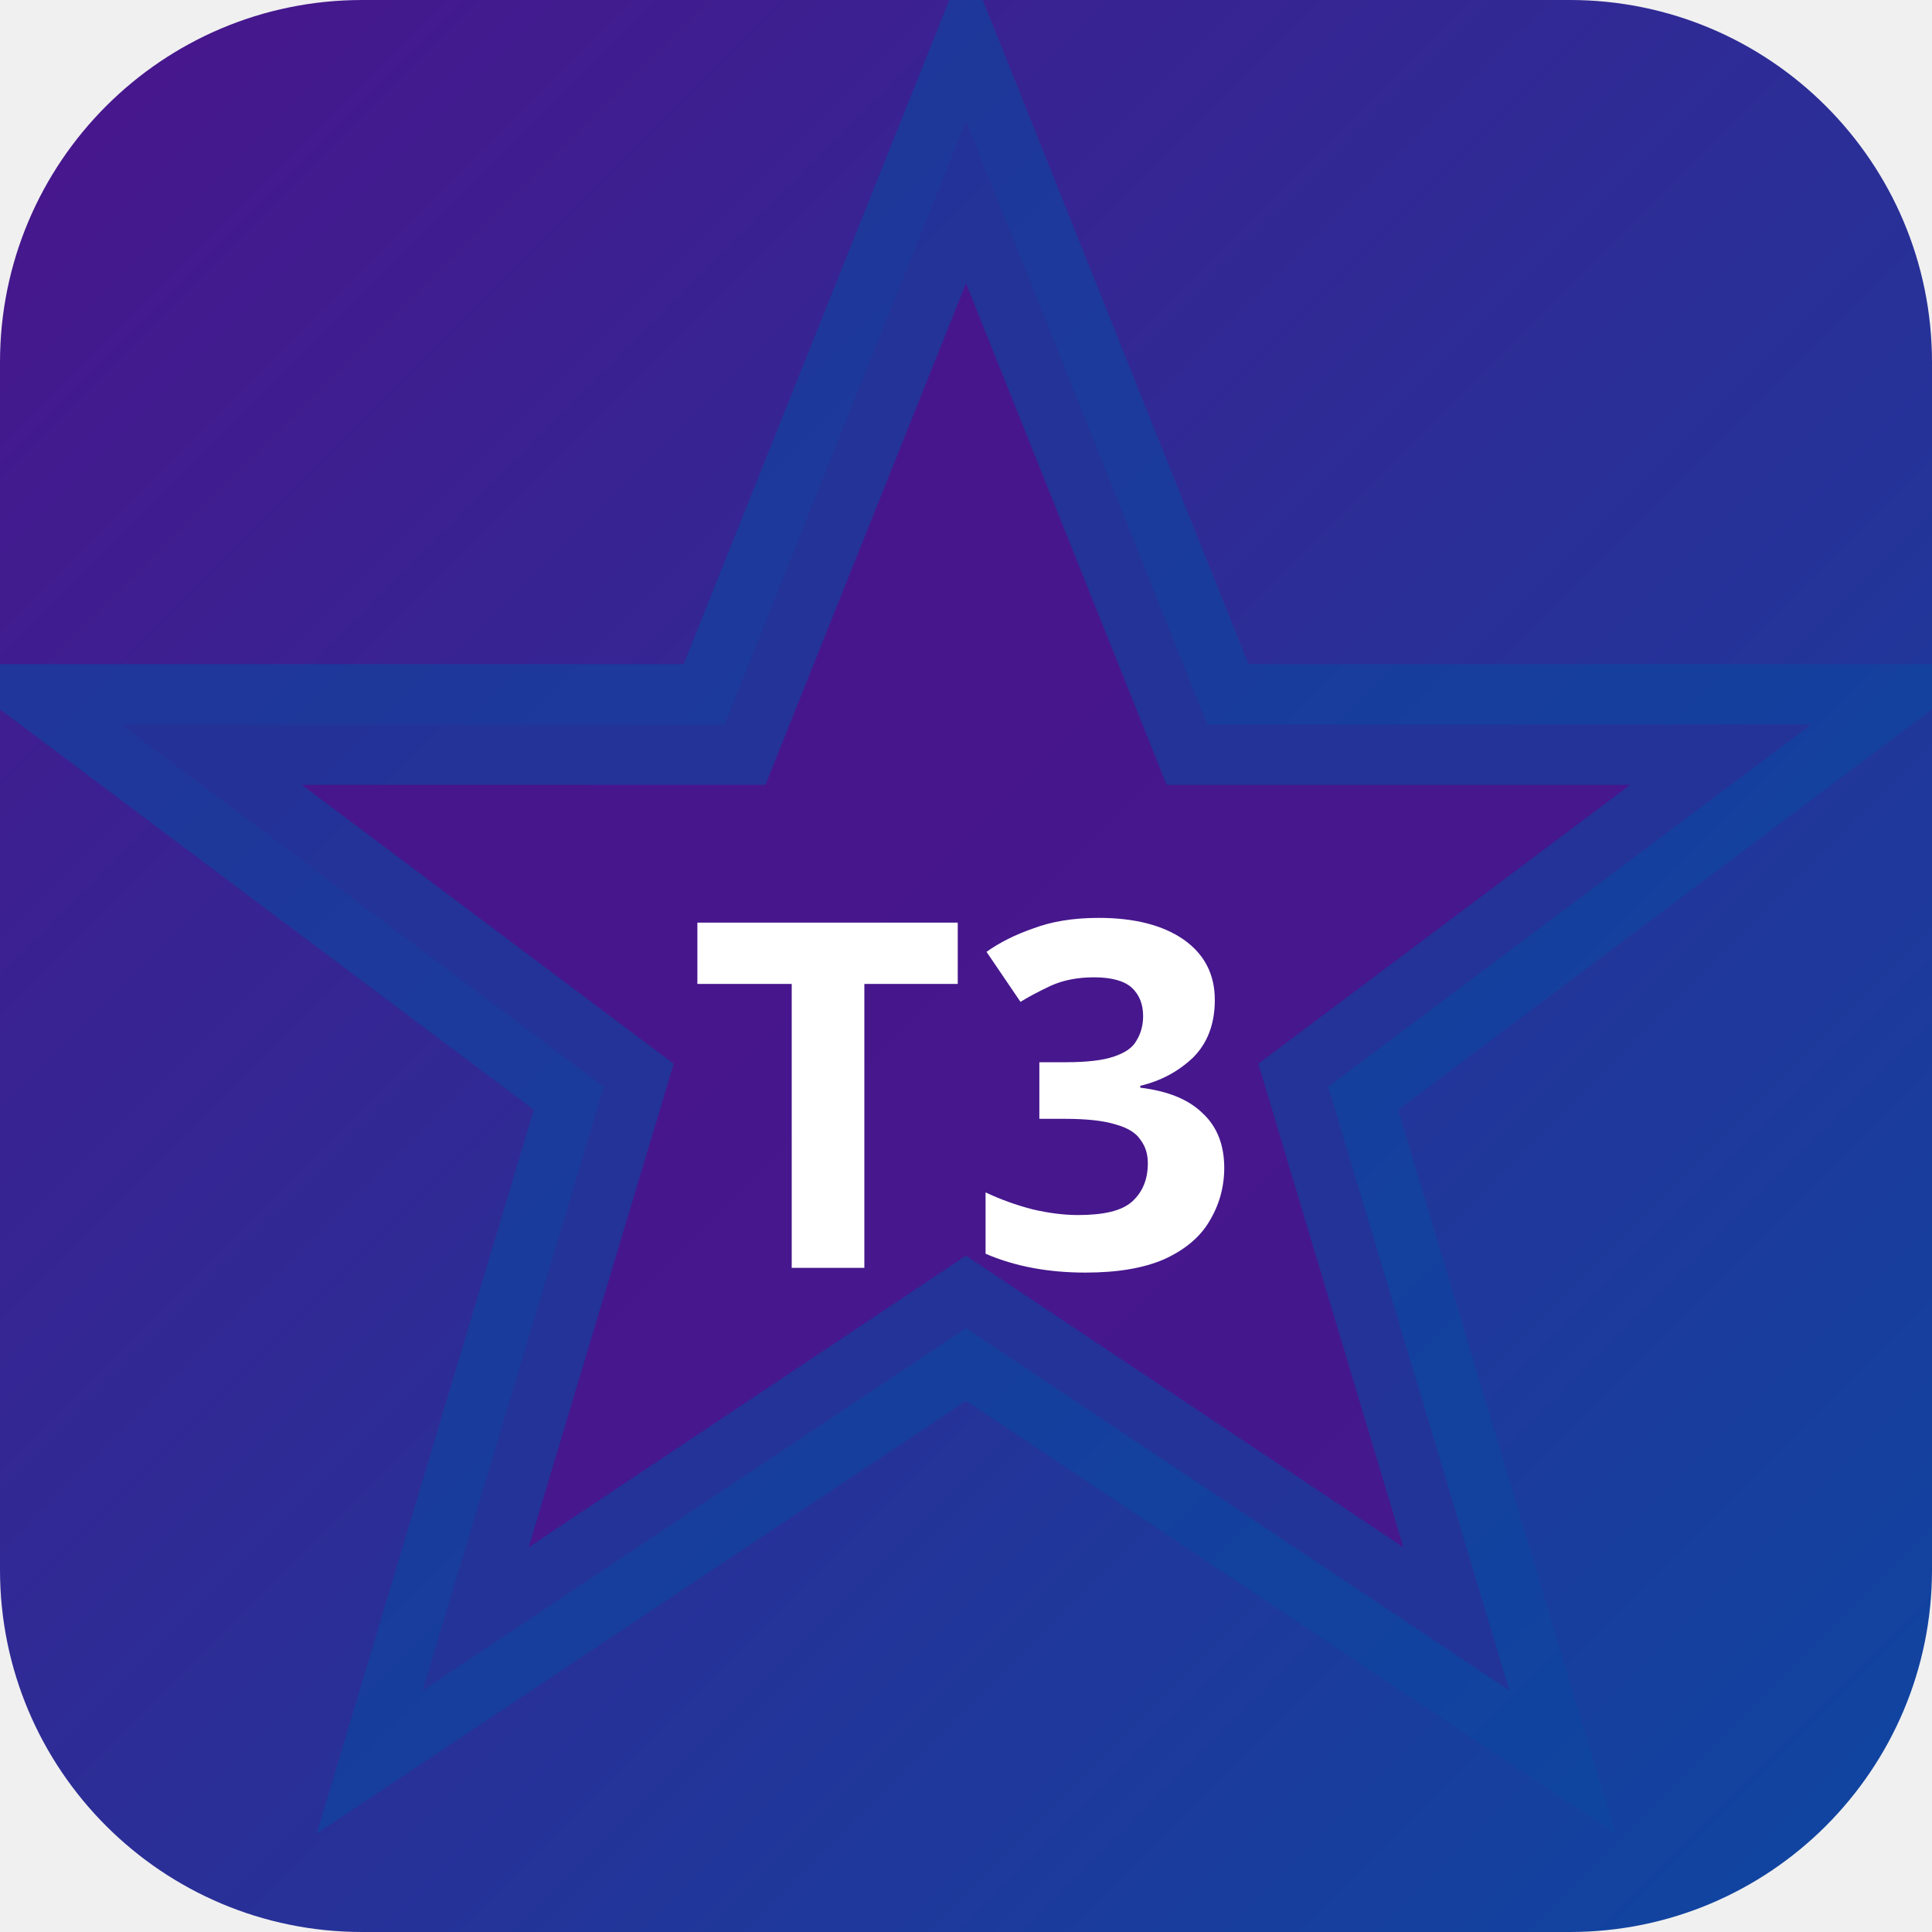
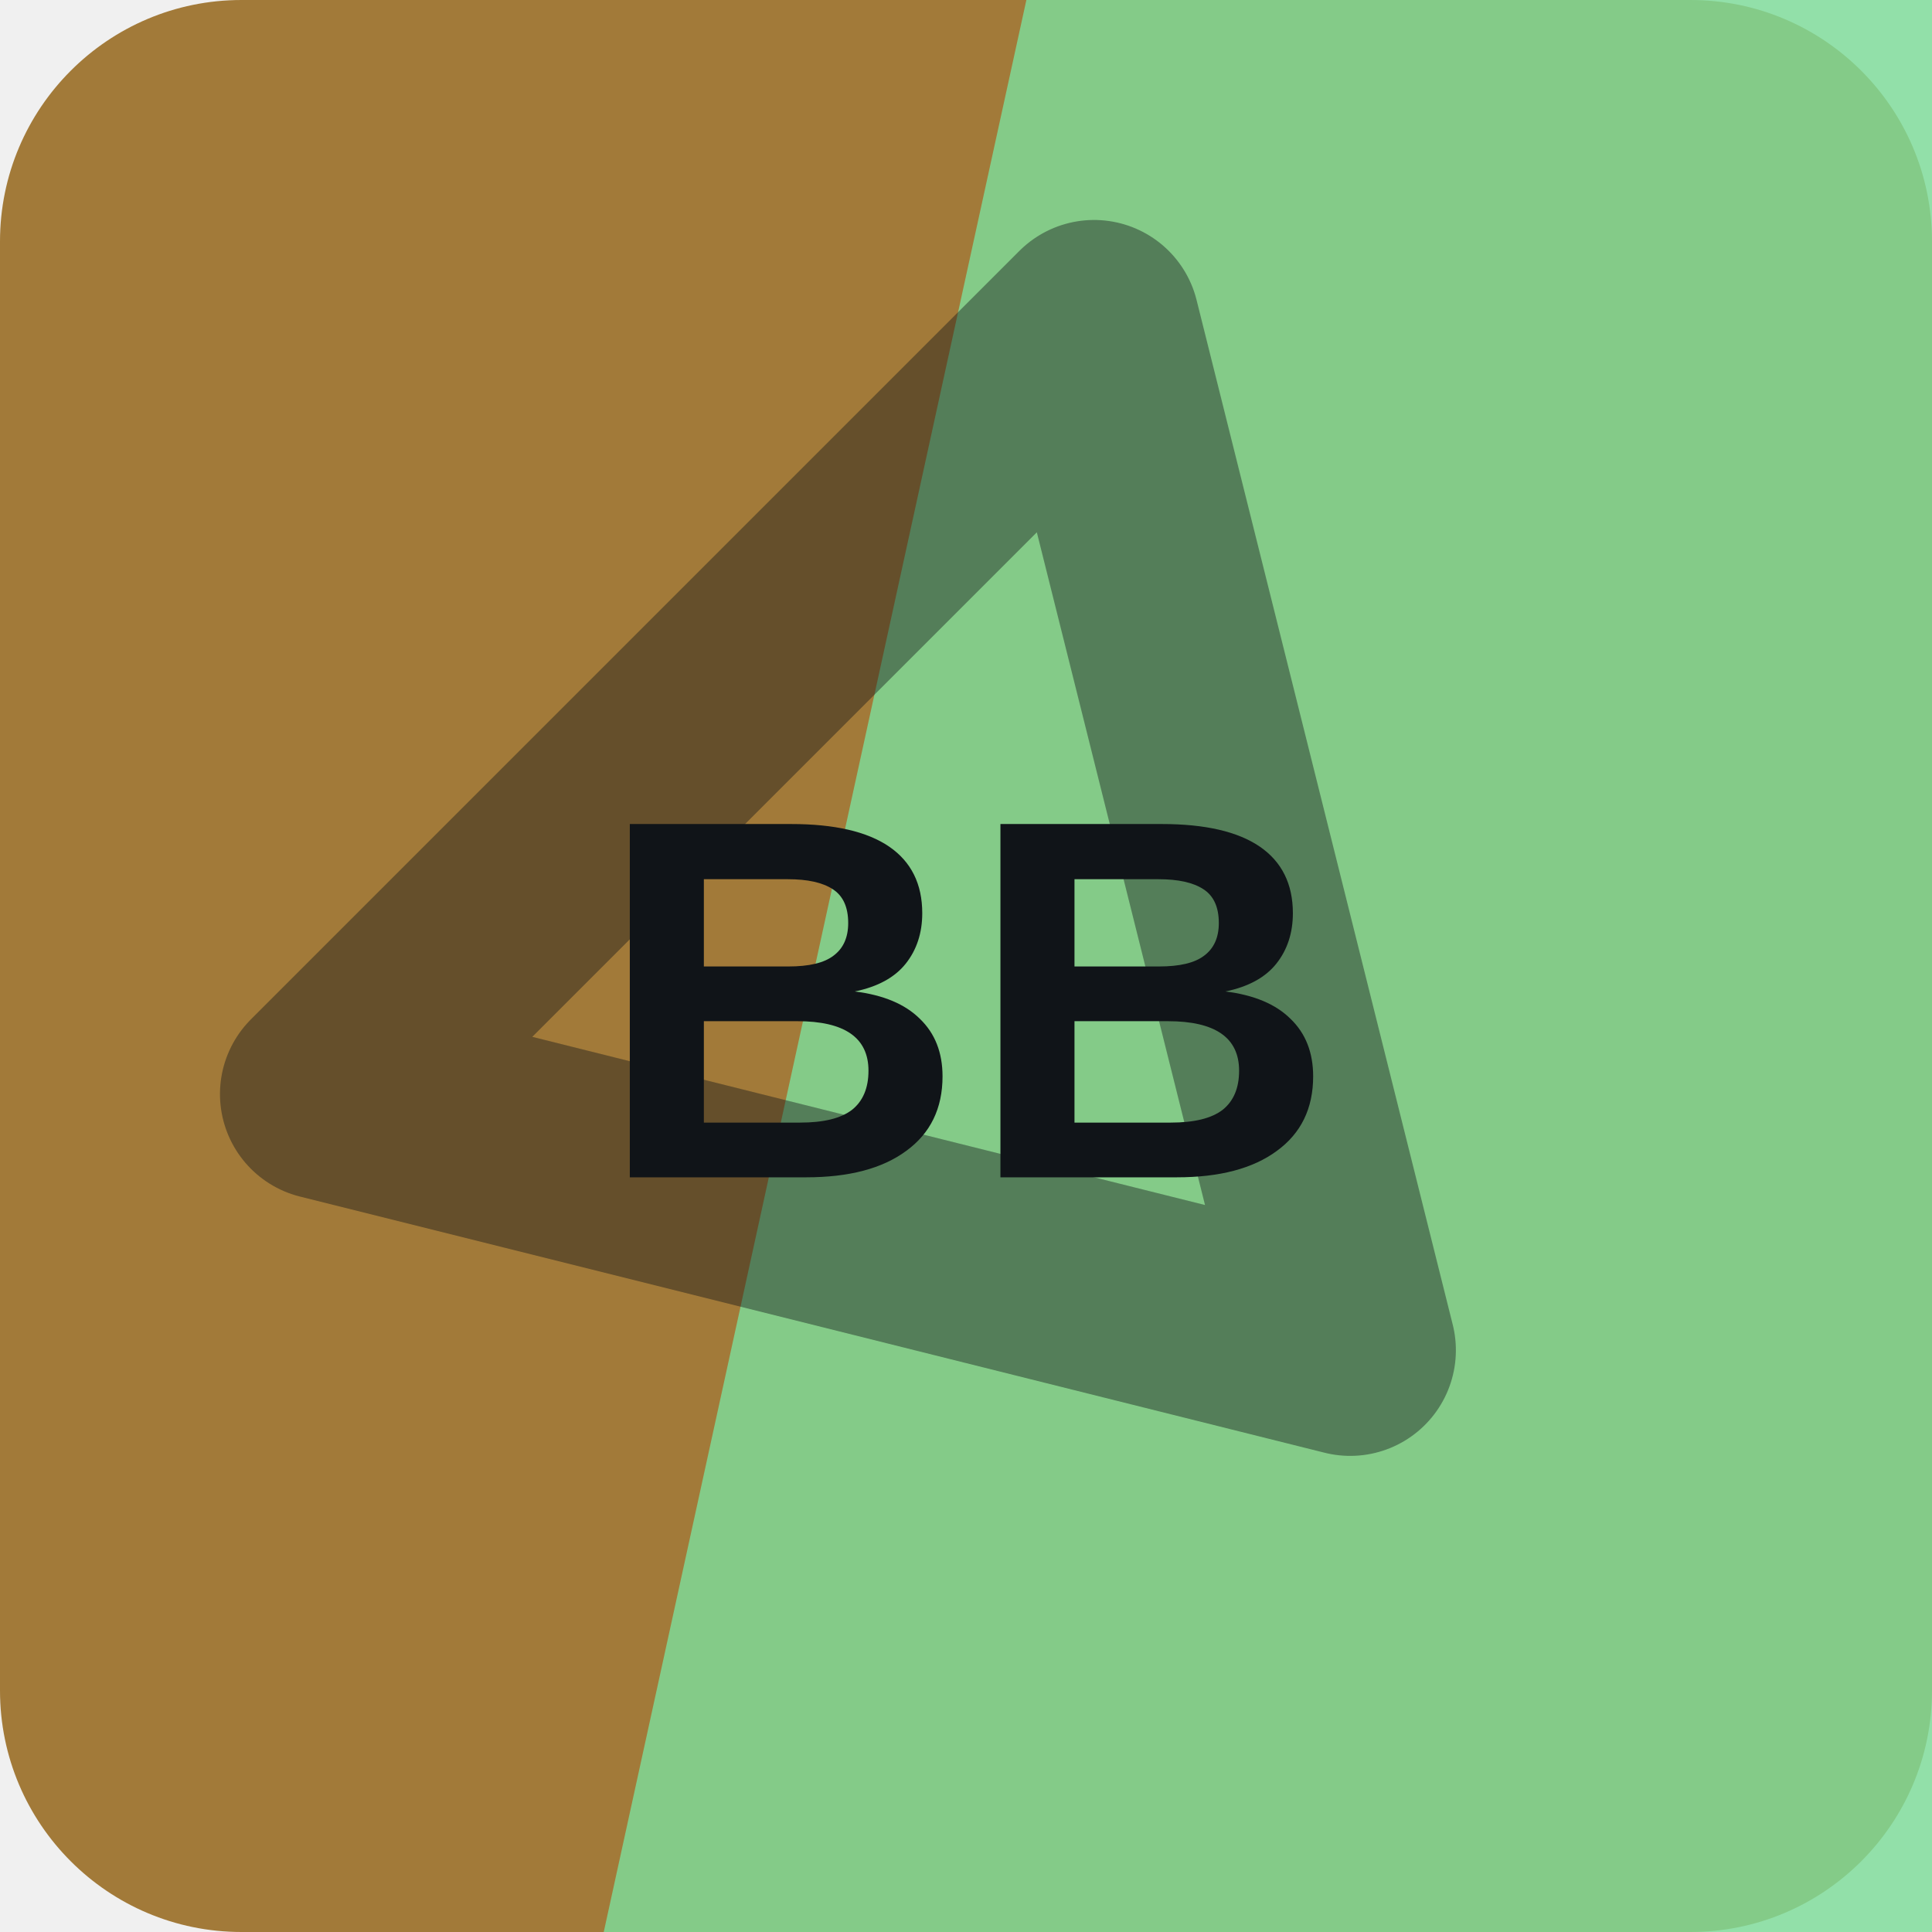
- <svg xmlns="http://www.w3.org/2000/svg" width="32" height="32" viewBox="0 0 32 32">
-   <defs>
-     <linearGradient id="bgt3b0" x1="0" y1="0" x2="1" y2="1">
-       <stop offset="0%" stop-color="#4a148c" />
-       <stop offset="100%" stop-color="#0d47a1" />
-     </linearGradient>
-   </defs>
-   <rect width="32" height="32" rx="6" fill="url(#bgt3b0)" />
-   <polygon points="16,2 20,12 30,12 22,18 25,28 16,22 7,28 10,18 2,12 12,12" fill="rgba(74,20,140,0.9)" stroke="rgba(13,71,161,0.6)" stroke-width="2" />
-   <text x="16" y="21" text-anchor="middle" fill="#fff" font-size="8" font-weight="700" font-family="system-ui">T3</text>
+ <svg xmlns="http://www.w3.org/2000/svg" width="64" height="64" viewBox="0 0 64 64" role="img">
+   <rect width="64" height="64" rx="8" fill="hsl(37 48% 43%)" />
+   <path d="M34 0h30v64H20Z" fill="hsl(138 58% 68%)" opacity="0.82" />
+   <g transform="rotate(315 32 32)" opacity="0.42">
+     <path d="M14 20h36L32 50Z" fill="none" stroke="#101418" stroke-width="7" stroke-linejoin="round" />
+   </g>
+   <text x="32" y="39" text-anchor="middle" fill="#101418" font-family="Arial,Helvetica,sans-serif" font-size="17" font-weight="700" letter-spacing="0">BB</text>
</svg>
